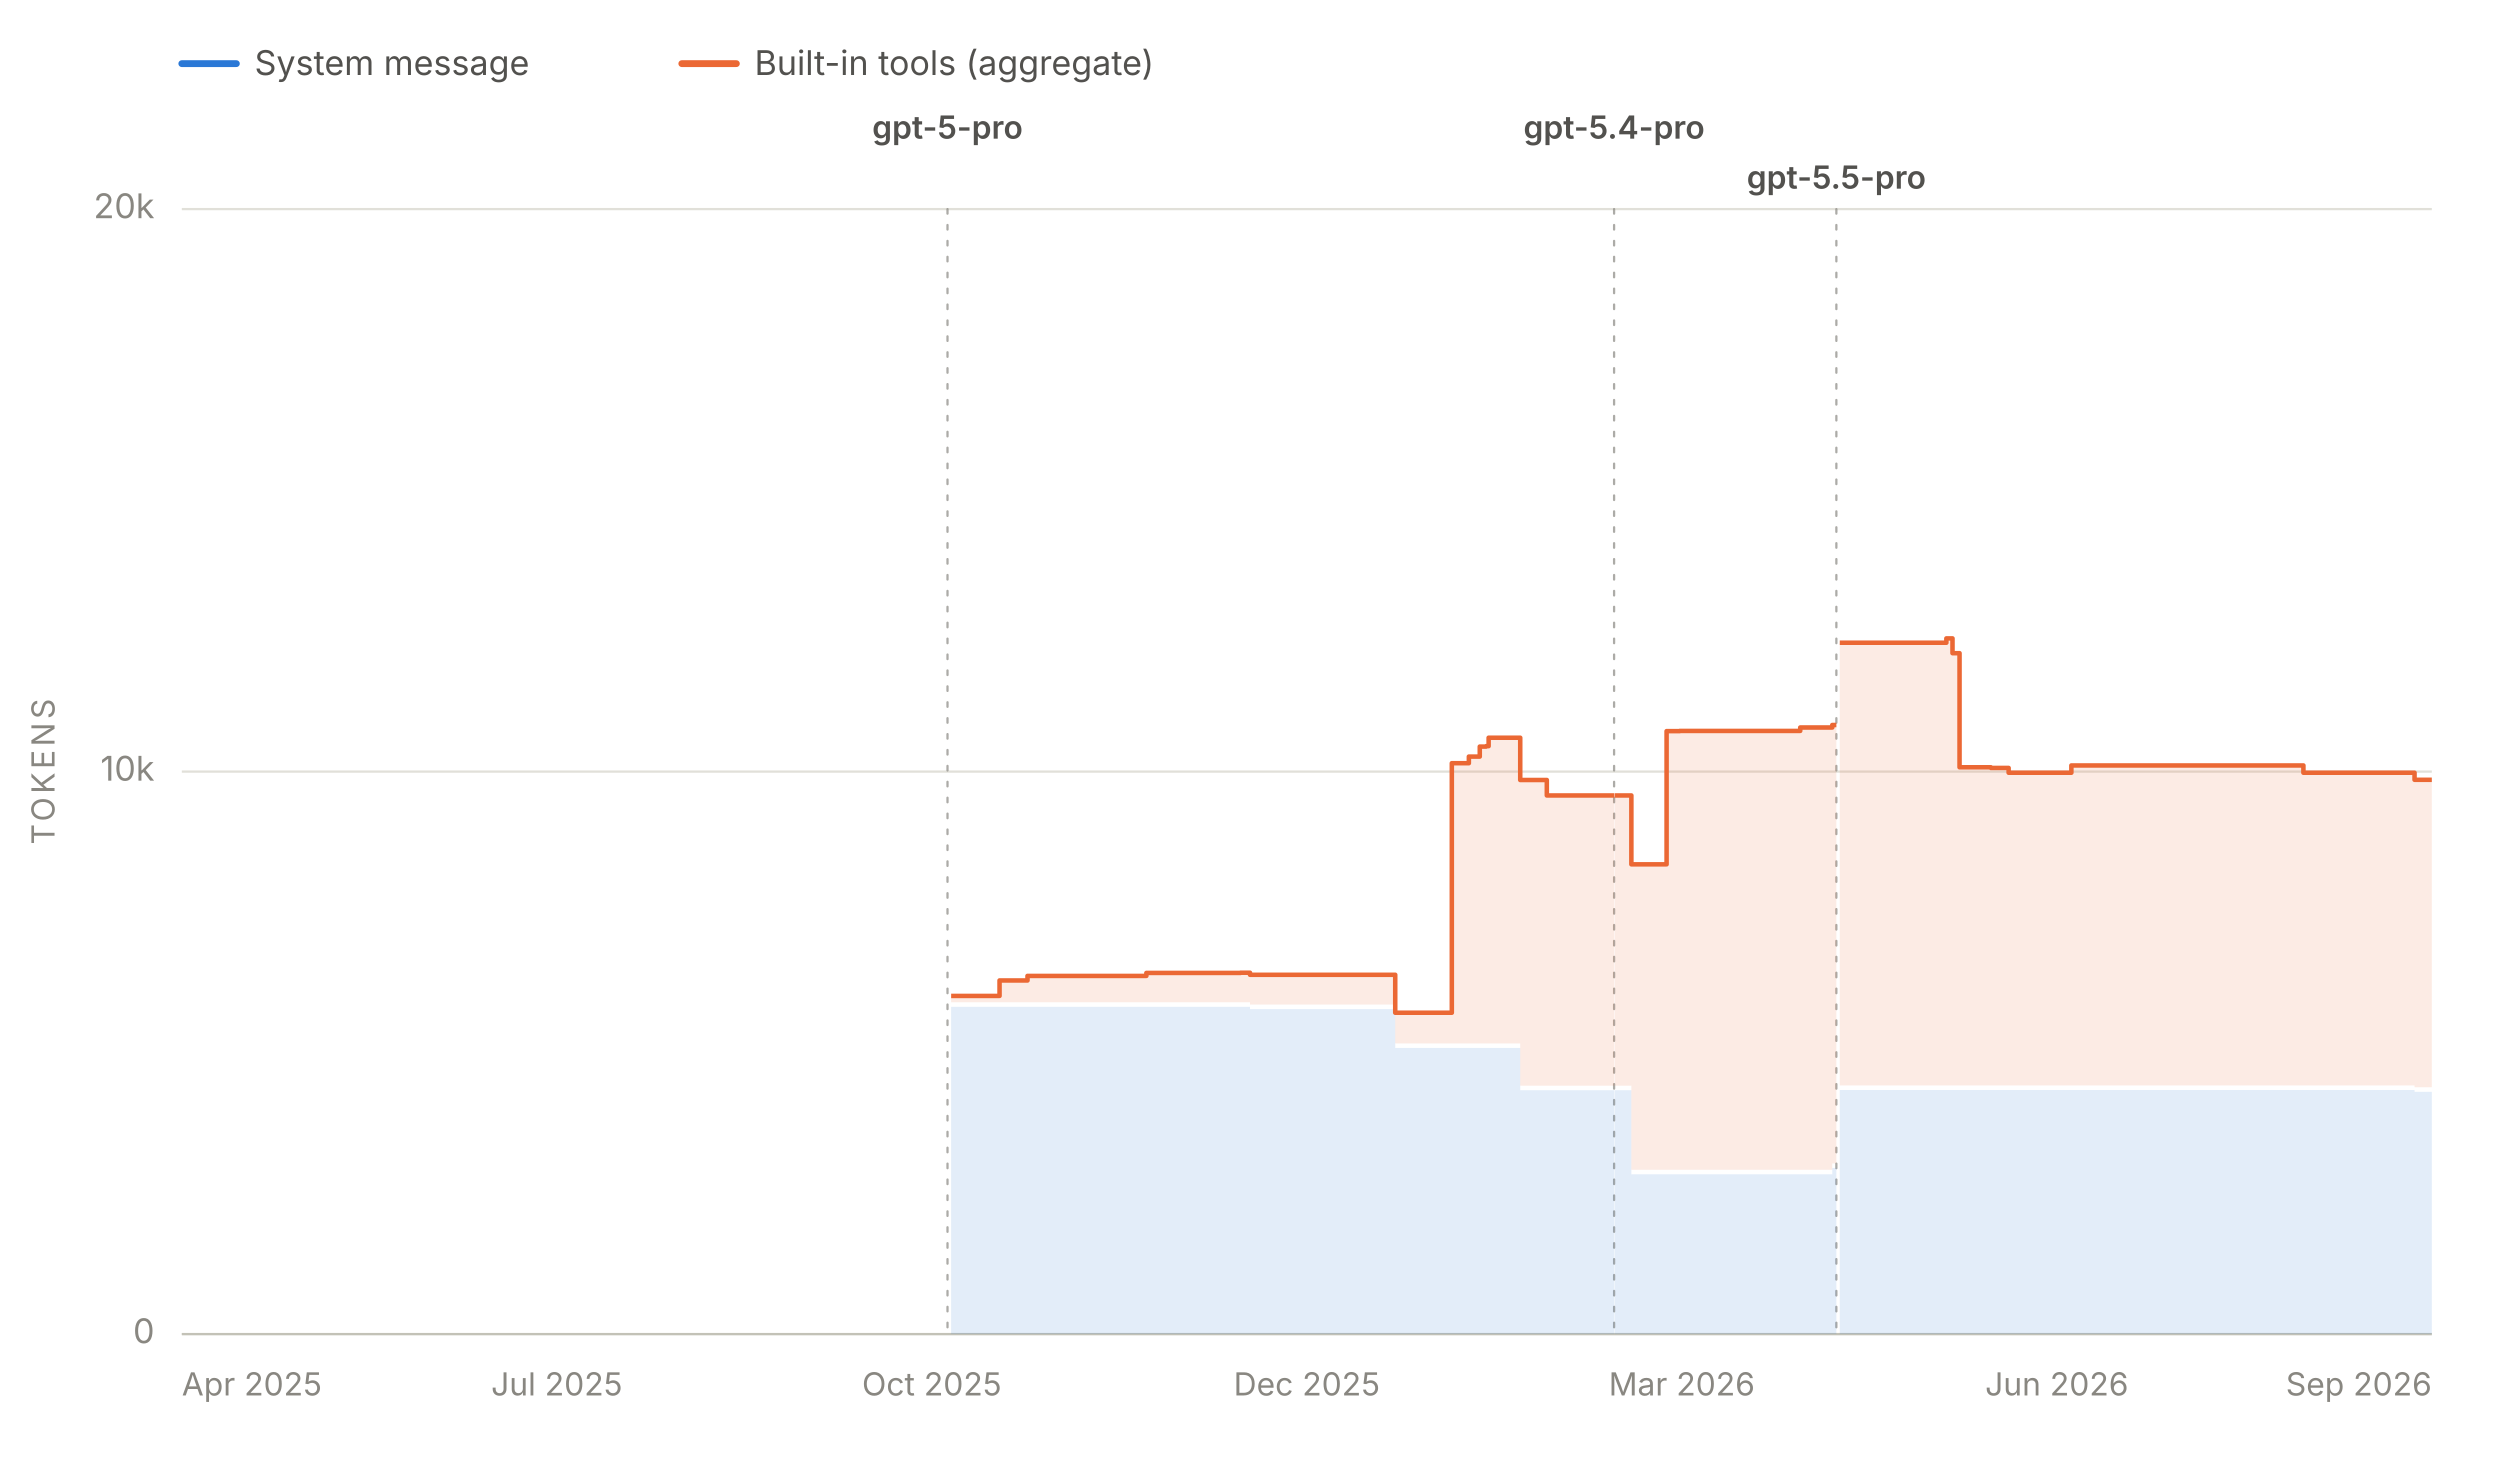
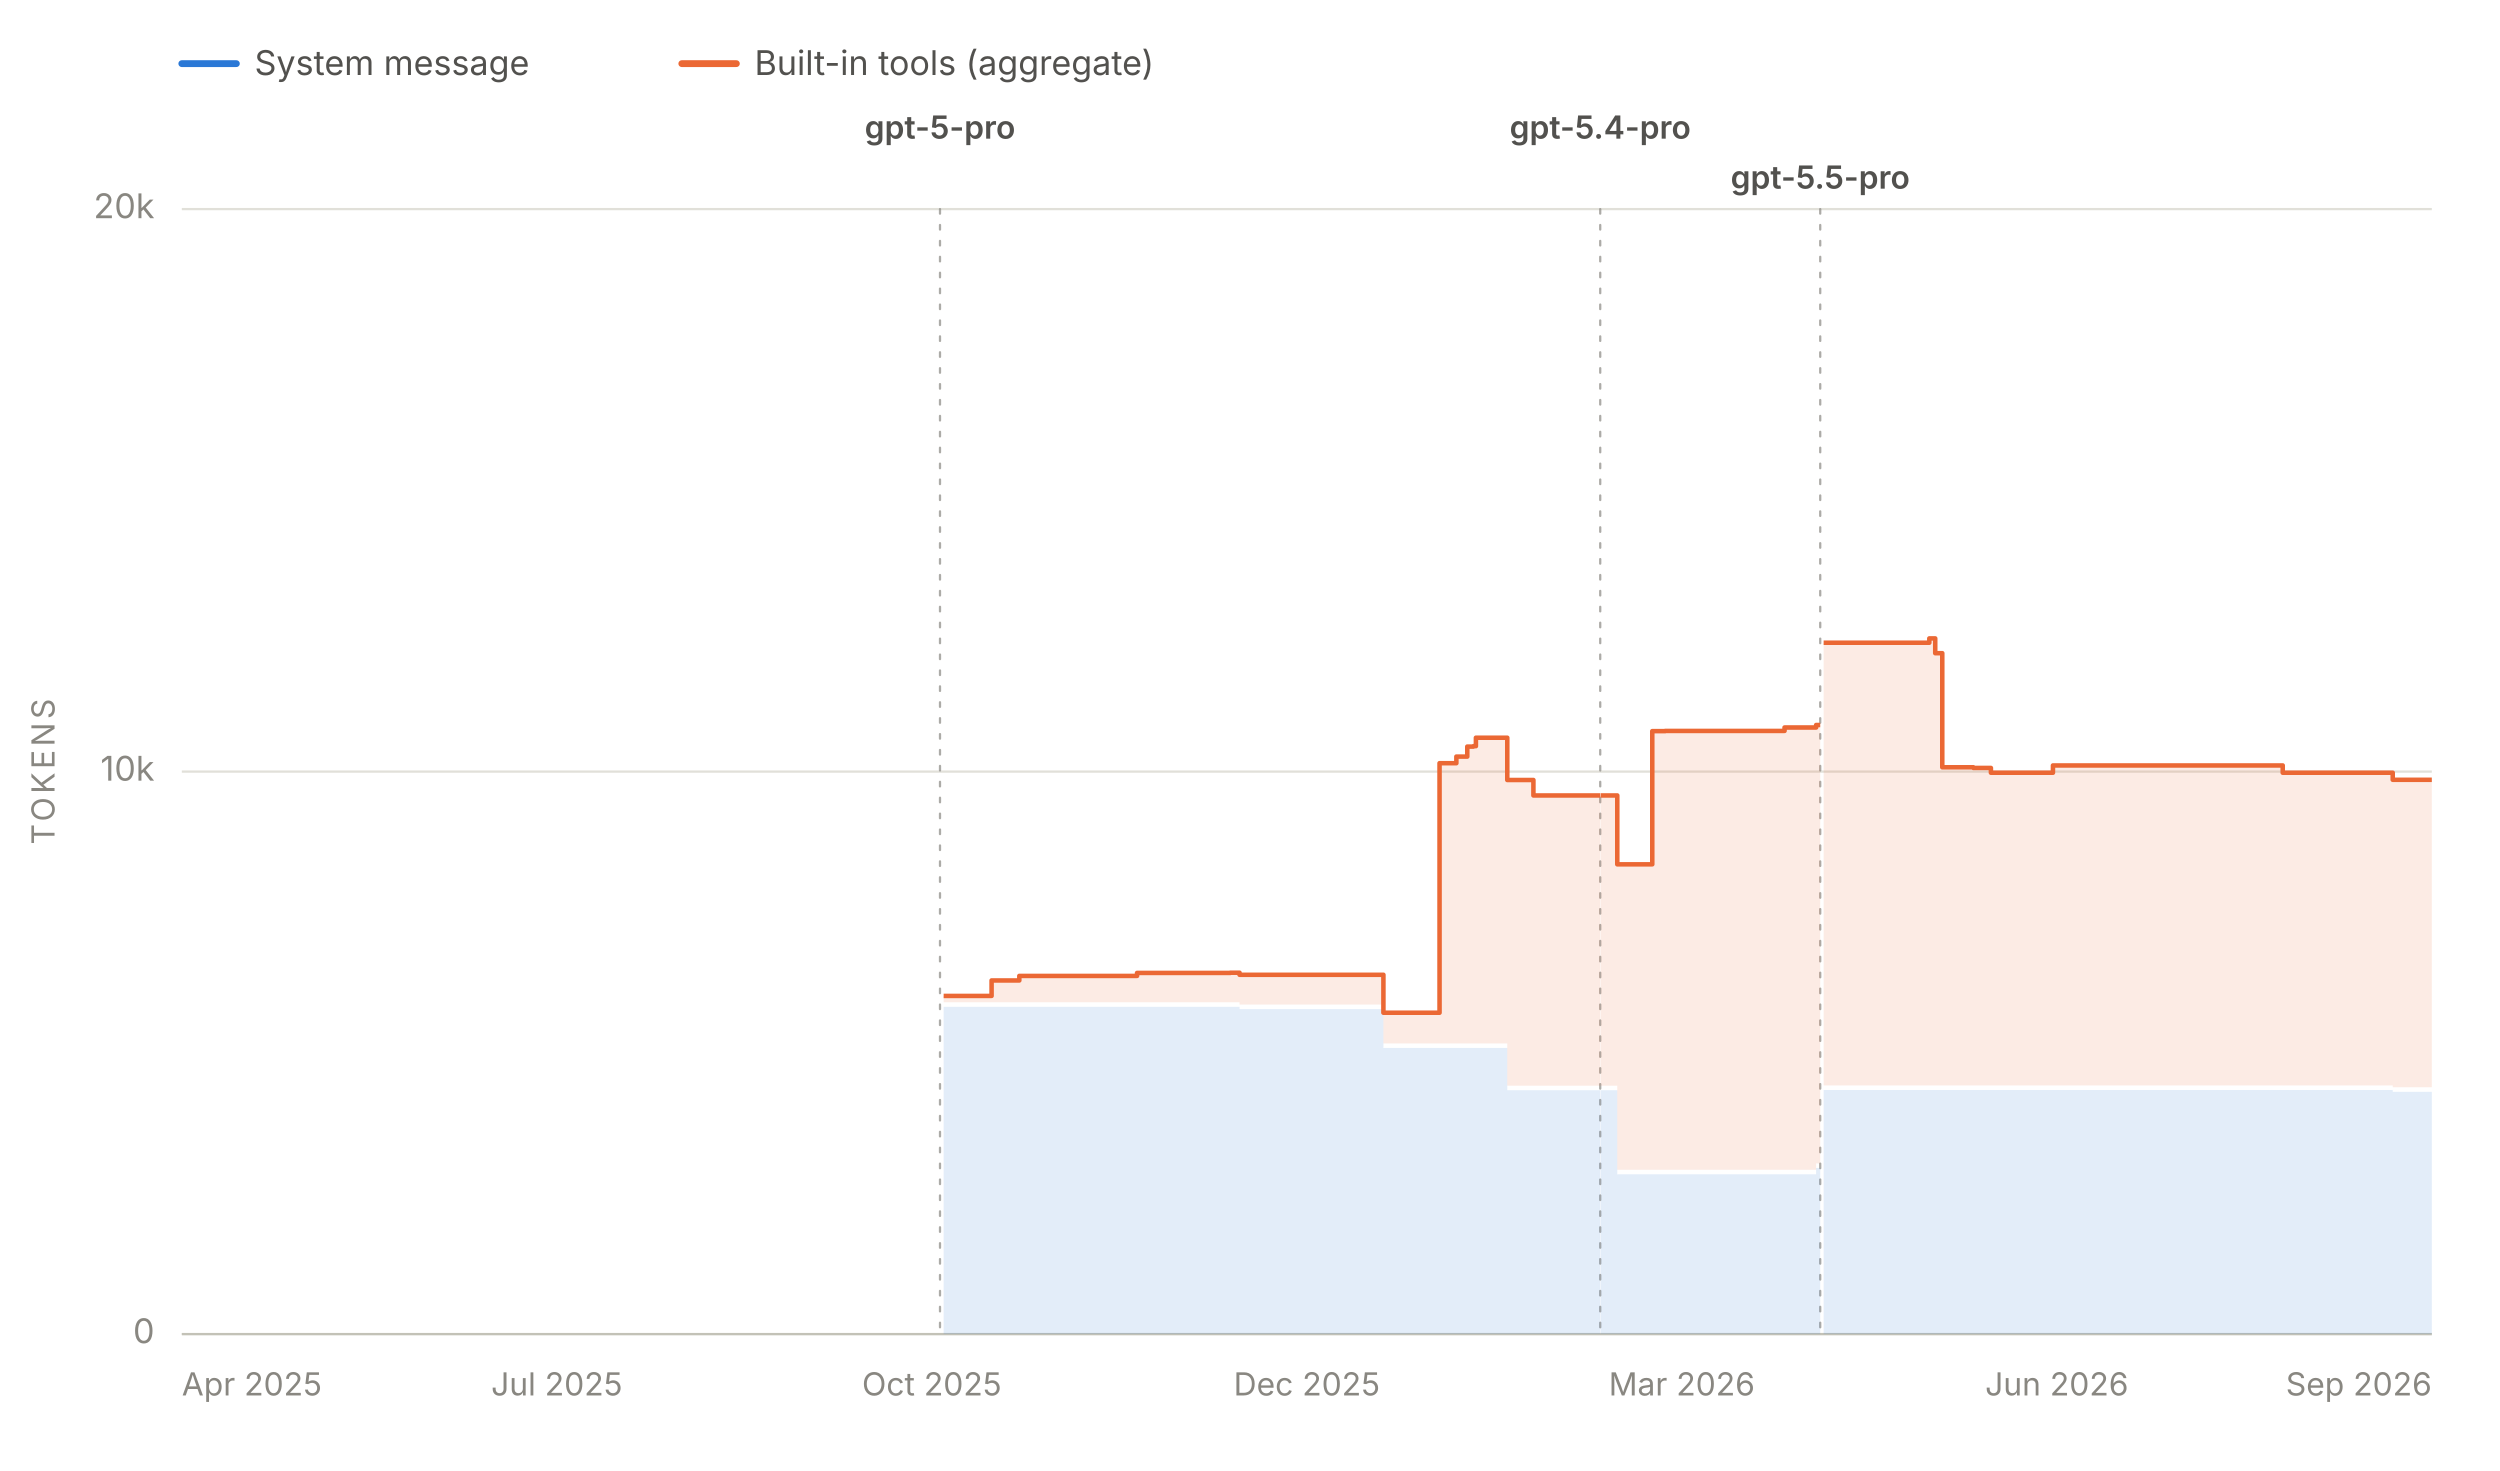
<svg xmlns="http://www.w3.org/2000/svg" viewBox="0 0 1100 647" width="1100" height="647" role="img" aria-labelledby="chartTitle chartDesc" font-family="system-ui, -apple-system, 'Segoe UI', sans-serif">
  <line x1="80" y1="28" x2="104" y2="28" stroke="#2a78d6" stroke-width="3" stroke-linecap="round" />
  <text x="112" y="33" font-size="15" fill="#52514e">System message</text>
  <line x1="300" y1="28" x2="324" y2="28" stroke="#eb6834" stroke-width="3" stroke-linecap="round" />
  <text x="332" y="33" font-size="15" fill="#52514e">Built-in tools (aggregate)</text>
  <line x1="80" y1="587.0" x2="1070" y2="587.0" stroke="#e1e0d9" stroke-width="1" />
  <text x="68" y="591.0" font-size="15" fill="#898781" text-anchor="end">0</text>
  <line x1="80" y1="339.5" x2="1070" y2="339.5" stroke="#e1e0d9" stroke-width="1" />
  <text x="68" y="343.5" font-size="15" fill="#898781" text-anchor="end">10k</text>
  <line x1="80" y1="92.0" x2="1070" y2="92.0" stroke="#e1e0d9" stroke-width="1" />
  <text x="68" y="96.0" font-size="15" fill="#898781" text-anchor="end">20k</text>
  <text x="24" y="339.5" font-size="14" fill="#898781" text-anchor="middle" letter-spacing="1.5" transform="rotate(-90 24 339.5)">TOKENS</text>
  <line x1="80" y1="587" x2="1070" y2="587" stroke="#c3c2b7" stroke-width="1" />
  <text x="80.0" y="614" font-size="14" fill="#898781" text-anchor="start">Apr 2025</text>
  <text x="245.0" y="614" font-size="14" fill="#898781" text-anchor="middle">Jul 2025</text>
  <text x="410.0" y="614" font-size="14" fill="#898781" text-anchor="middle">Oct 2025</text>
  <text x="575.0" y="614" font-size="14" fill="#898781" text-anchor="middle">Dec 2025</text>
  <text x="740.0" y="614" font-size="14" fill="#898781" text-anchor="middle">Mar 2026</text>
  <text x="905.0" y="614" font-size="14" fill="#898781" text-anchor="middle">Jun 2026</text>
  <text x="1070.0" y="614" font-size="14" fill="#898781" text-anchor="end">Sep 2026</text>
  <g data-release-date="2025-10-06">
-     <line x1="416.9" y1="92" x2="416.9" y2="587" stroke="#898781" stroke-width="1" stroke-dasharray="2,5" stroke-linecap="round" opacity="0.7" />
-     <text x="416.9" y="61.0" font-size="14" font-weight="600" fill="#52514e" text-anchor="middle">gpt-5-pro</text>
+     <line x1="413.6" y1="92" x2="413.6" y2="587" stroke="#898781" stroke-width="1" stroke-dasharray="2,5" stroke-linecap="round" opacity="0.7" />
+     <text x="413.6" y="61.0" font-size="14" font-weight="600" fill="#52514e" text-anchor="middle">gpt-5-pro</text>
  </g>
  <g data-release-date="2026-03-05">
-     <line x1="710.2" y1="92" x2="710.2" y2="587" stroke="#898781" stroke-width="1" stroke-dasharray="2,5" stroke-linecap="round" opacity="0.7" />
-     <text x="710.2" y="61.0" font-size="14" font-weight="600" fill="#52514e" text-anchor="middle">gpt-5.4-pro</text>
+     <line x1="704.1" y1="92" x2="704.1" y2="587" stroke="#898781" stroke-width="1" stroke-dasharray="2,5" stroke-linecap="round" opacity="0.7" />
+     <text x="704.1" y="61.0" font-size="14" font-weight="600" fill="#52514e" text-anchor="middle">gpt-5.4-pro</text>
  </g>
  <g data-release-date="2026-04-24">
-     <line x1="808.0" y1="92" x2="808.0" y2="587" stroke="#898781" stroke-width="1" stroke-dasharray="2,5" stroke-linecap="round" opacity="0.7" />
-     <text x="808.0" y="83.0" font-size="14" font-weight="600" fill="#52514e" text-anchor="middle">gpt-5.5-pro</text>
+     <line x1="800.9" y1="92" x2="800.9" y2="587" stroke="#898781" stroke-width="1" stroke-dasharray="2,5" stroke-linecap="round" opacity="0.7" />
+     <text x="800.9" y="83.0" font-size="14" font-weight="600" fill="#52514e" text-anchor="middle">gpt-5.5-pro</text>
  </g>
  <g data-selected-models="gpt-5-pro-2025-10-06">
-     <path d="M 418.5 587.0 L 418.5 443.0 L 422.9 443.0 L 422.9 443.0 L 439.8 443.0 L 439.8 443.0 L 452.1 443.0 L 452.1 443.0 L 453.6 443.0 L 453.6 443.0 L 455.8 443.0 L 455.8 443.0 L 465.3 443.0 L 465.3 443.0 L 465.9 443.0 L 465.9 443.0 L 475.2 443.0 L 475.2 443.0 L 475.3 443.0 L 475.3 443.0 L 481.0 443.0 L 481.0 443.0 L 485.2 443.0 L 485.2 443.0 L 492.7 443.0 L 492.7 443.0 L 504.4 443.0 L 504.4 443.0 L 504.6 443.0 L 504.6 443.0 L 506.2 443.0 L 506.2 443.0 L 508.4 443.0 L 508.4 443.0 L 530.2 443.0 L 530.2 443.0 L 533.8 443.0 L 533.8 443.0 L 542.4 443.0 L 542.4 443.0 L 545.8 443.0 L 545.8 443.0 L 547.5 443.0 L 547.5 443.0 L 550.0 443.0 L 550.0 444.0 L 555.6 444.0 L 555.6 444.0 L 561.1 444.0 L 561.1 444.0 L 561.2 444.0 L 561.2 444.0 L 563.2 444.0 L 563.2 444.0 L 566.0 444.0 L 566.0 444.0 L 598.3 444.0 L 598.3 444.0 L 598.8 444.0 L 598.8 444.0 L 604.3 444.0 L 604.3 444.0 L 613.9 444.0 L 613.9 461.1 L 614.5 461.1 L 614.5 461.1 L 615.9 461.1 L 615.9 461.1 L 616.5 461.1 L 616.5 461.1 L 617.6 461.1 L 617.6 461.1 L 627.7 461.1 L 627.7 461.1 L 629.9 461.1 L 629.9 461.1 L 635.3 461.1 L 635.3 461.1 L 635.4 461.1 L 635.4 461.1 L 638.8 461.1 L 638.8 461.1 L 646.3 461.1 L 646.3 461.1 L 651.1 461.1 L 651.1 461.1 L 653.9 461.1 L 653.9 461.1 L 655.0 461.1 L 655.0 461.1 L 655.9 461.1 L 655.9 461.1 L 656.9 461.1 L 656.9 461.1 L 668.9 461.1 L 668.9 479.7 L 670.7 479.7 L 670.7 479.7 L 670.8 479.7 L 670.8 479.7 L 680.6 479.7 L 680.6 479.7 L 680.8 479.7 L 680.8 479.7 L 681.5 479.7 L 681.5 479.7 L 696.0 479.7 L 696.0 479.7 L 698.4 479.7 L 698.4 479.7 L 705.8 479.7 L 705.8 479.7 L 710.2 479.7 L 710.2 479.7 L 710.2 587.0 Z" fill="#2a78d6" fill-opacity="0.13" stroke="none" />
+     <path d="M 415.2 587.0 L 415.2 443.0 L 419.6 443.0 L 419.6 443.0 L 436.3 443.0 L 436.3 443.0 L 448.5 443.0 L 448.5 443.0 L 450.0 443.0 L 450.0 443.0 L 452.2 443.0 L 452.2 443.0 L 461.6 443.0 L 461.6 443.0 L 462.2 443.0 L 462.2 443.0 L 471.3 443.0 L 471.3 443.0 L 471.4 443.0 L 471.4 443.0 L 477.1 443.0 L 477.1 443.0 L 481.3 443.0 L 481.3 443.0 L 488.7 443.0 L 488.7 443.0 L 500.3 443.0 L 500.3 443.0 L 500.4 443.0 L 500.4 443.0 L 502.1 443.0 L 502.1 443.0 L 504.2 443.0 L 504.2 443.0 L 525.8 443.0 L 525.8 443.0 L 529.4 443.0 L 529.4 443.0 L 537.9 443.0 L 537.9 443.0 L 541.3 443.0 L 541.3 443.0 L 542.9 443.0 L 542.9 443.0 L 545.4 443.0 L 545.4 444.0 L 551.0 444.0 L 551.0 444.0 L 556.5 444.0 L 556.5 444.0 L 556.6 444.0 L 556.6 444.0 L 558.5 444.0 L 558.5 444.0 L 561.3 444.0 L 561.3 444.0 L 593.3 444.0 L 593.3 444.0 L 593.8 444.0 L 593.8 444.0 L 599.2 444.0 L 599.2 444.0 L 608.7 444.0 L 608.7 461.1 L 609.3 461.1 L 609.3 461.1 L 610.7 461.1 L 610.7 461.1 L 611.3 461.1 L 611.3 461.1 L 612.4 461.1 L 612.4 461.1 L 622.4 461.1 L 622.4 461.1 L 624.5 461.1 L 624.5 461.1 L 629.9 461.1 L 629.9 461.1 L 630.0 461.1 L 630.0 461.1 L 633.4 461.1 L 633.4 461.1 L 640.8 461.1 L 640.8 461.1 L 645.6 461.1 L 645.6 461.1 L 648.3 461.1 L 648.3 461.1 L 649.4 461.1 L 649.4 461.1 L 650.3 461.1 L 650.3 461.1 L 651.3 461.1 L 651.3 461.1 L 663.2 461.1 L 663.2 479.7 L 664.9 479.7 L 664.9 479.7 L 665.1 479.7 L 665.1 479.7 L 674.7 479.7 L 674.7 479.7 L 675.0 479.7 L 675.0 479.7 L 675.6 479.7 L 675.6 479.7 L 690.0 479.7 L 690.0 479.7 L 692.4 479.7 L 692.4 479.7 L 699.7 479.7 L 699.7 479.7 L 704.1 479.7 L 704.1 479.7 L 704.1 587.0 Z" fill="#2a78d6" fill-opacity="0.13" stroke="none" />
  </g>
  <g data-selected-models="gpt-5.4-pro">
-     <path d="M 710.4 587.0 L 710.4 479.7 L 711.8 479.7 L 711.8 479.7 L 717.8 479.7 L 717.8 516.7 L 720.4 516.7 L 720.4 516.7 L 722.0 516.7 L 722.0 516.7 L 733.3 516.7 L 733.3 516.7 L 739.1 516.7 L 739.1 516.7 L 753.1 516.7 L 753.1 516.7 L 762.5 516.7 L 762.5 516.7 L 782.5 516.7 L 782.5 516.7 L 782.8 516.7 L 782.8 516.7 L 792.1 516.7 L 792.1 516.7 L 801.7 516.7 L 801.7 516.7 L 806.2 516.7 L 806.2 513.9 L 807.5 513.9 L 807.5 513.9 L 808.0 513.9 L 808.0 513.9 L 808.0 587.0 Z" fill="#2a78d6" fill-opacity="0.13" stroke="none" />
+     <path d="M 704.3 587.0 L 704.3 479.7 L 705.7 479.7 L 705.7 479.7 L 711.6 479.7 L 711.6 516.7 L 714.2 516.7 L 714.2 516.7 L 715.8 516.7 L 715.8 516.7 L 727.0 516.7 L 727.0 516.7 L 732.7 516.7 L 732.7 516.7 L 746.6 516.7 L 746.6 516.7 L 755.8 516.7 L 755.8 516.7 L 775.7 516.7 L 775.7 516.7 L 776.0 516.7 L 776.0 516.7 L 785.2 516.7 L 785.2 516.7 L 794.7 516.7 L 794.7 516.7 L 799.1 516.7 L 799.1 513.9 L 800.5 513.9 L 800.5 513.9 L 800.9 513.9 L 800.9 513.9 L 800.9 587.0 Z" fill="#2a78d6" fill-opacity="0.13" stroke="none" />
  </g>
  <g data-selected-models="gpt-5.5-pro">
-     <path d="M 809.5 587.0 L 809.5 479.6 L 821.1 479.6 L 821.1 479.6 L 834.8 479.6 L 834.8 479.6 L 837.3 479.6 L 837.3 479.6 L 856.4 479.6 L 856.4 479.6 L 859.1 479.6 L 859.1 479.6 L 862.2 479.6 L 862.2 479.6 L 872.2 479.6 L 872.2 479.6 L 876.0 479.6 L 876.0 479.6 L 883.8 479.6 L 883.8 479.6 L 888.3 479.6 L 888.3 479.6 L 897.9 479.6 L 897.9 479.6 L 899.6 479.6 L 899.6 479.6 L 911.4 479.6 L 911.4 479.6 L 915.9 479.6 L 915.9 479.6 L 925.2 479.6 L 925.2 479.6 L 929.3 479.6 L 929.3 479.6 L 929.9 479.6 L 929.9 479.6 L 932.9 479.6 L 932.9 479.6 L 937.5 479.6 L 937.5 479.6 L 941.1 479.6 L 941.1 479.6 L 954.8 479.6 L 954.8 479.6 L 958.0 479.6 L 958.0 479.6 L 958.5 479.6 L 958.5 479.6 L 964.8 479.6 L 964.8 479.6 L 964.9 479.6 L 964.9 479.6 L 966.8 479.6 L 966.8 479.6 L 970.5 479.6 L 970.5 479.6 L 975.3 479.6 L 975.3 479.6 L 981.6 479.6 L 981.6 479.6 L 995.9 479.6 L 995.9 479.6 L 1010.7 479.6 L 1010.7 479.6 L 1013.5 479.6 L 1013.5 479.6 L 1039.2 479.6 L 1039.2 479.6 L 1040.6 479.6 L 1040.6 479.6 L 1046.7 479.6 L 1046.7 479.6 L 1052.2 479.6 L 1052.2 479.6 L 1052.8 479.6 L 1052.8 479.6 L 1057.2 479.6 L 1057.2 479.6 L 1062.4 479.6 L 1062.4 480.4 L 1064.1 480.4 L 1064.1 480.4 L 1066.3 480.4 L 1066.3 480.4 L 1067.9 480.4 L 1067.9 480.4 L 1068.2 480.4 L 1068.2 480.4 L 1069.7 480.4 L 1069.7 480.4 L 1070.0 480.4 L 1070.0 480.4 L 1070.0 587.0 Z" fill="#2a78d6" fill-opacity="0.13" stroke="none" />
+     <path d="M 802.4 587.0 L 802.4 479.6 L 813.9 479.6 L 813.9 479.6 L 827.5 479.6 L 827.5 479.6 L 829.9 479.6 L 829.9 479.6 L 848.9 479.6 L 848.9 479.6 L 851.5 479.6 L 851.5 479.6 L 854.6 479.6 L 854.6 479.6 L 864.5 479.6 L 864.5 479.6 L 868.3 479.6 L 868.3 479.6 L 876.0 479.6 L 876.0 479.6 L 880.5 479.6 L 880.5 479.6 L 889.9 479.6 L 889.9 479.6 L 891.6 479.6 L 891.6 479.6 L 903.3 479.6 L 903.3 479.6 L 907.8 479.6 L 907.8 479.6 L 917.0 479.6 L 917.0 479.6 L 921.0 479.6 L 921.0 479.6 L 921.6 479.6 L 921.6 479.6 L 924.7 479.6 L 924.7 479.6 L 929.1 479.6 L 929.1 479.6 L 932.7 479.6 L 932.7 479.6 L 946.3 479.6 L 946.3 479.6 L 949.5 479.6 L 949.5 479.6 L 950.0 479.6 L 950.0 479.6 L 956.2 479.6 L 956.2 479.6 L 956.3 479.6 L 956.3 479.6 L 958.2 479.6 L 958.2 479.6 L 961.9 479.6 L 961.9 479.6 L 966.6 479.6 L 966.6 479.6 L 972.8 479.6 L 972.8 479.6 L 987.0 479.6 L 987.0 479.6 L 1001.7 479.6 L 1001.7 479.6 L 1004.4 479.6 L 1004.4 479.6 L 1029.9 479.6 L 1029.9 479.6 L 1031.2 479.6 L 1031.2 479.6 L 1037.3 479.6 L 1037.3 479.6 L 1042.7 479.6 L 1042.7 479.6 L 1043.3 479.6 L 1043.3 479.6 L 1047.8 479.6 L 1047.8 479.6 L 1052.8 479.6 L 1052.8 480.4 L 1054.5 480.4 L 1054.5 480.4 L 1056.7 480.4 L 1056.7 480.4 L 1058.3 480.4 L 1058.3 480.4 L 1058.6 480.4 L 1058.6 480.4 L 1060.1 480.4 L 1060.1 480.4 L 1060.4 480.4 L 1060.4 480.4 L 1070.0 480.4 L 1070.0 480.4 L 1070.0 587.0 Z" fill="#2a78d6" fill-opacity="0.13" stroke="none" />
  </g>
  <g data-selected-models="gpt-5-pro-2025-10-06">
-     <path d="M 418.5 441.0 L 418.5 438.2 L 422.9 438.2 L 422.9 438.2 L 439.8 438.2 L 439.8 431.4 L 452.1 431.4 L 452.1 429.4 L 453.6 429.4 L 453.6 429.4 L 455.8 429.4 L 455.8 429.4 L 465.3 429.4 L 465.3 429.4 L 465.9 429.4 L 465.9 429.4 L 475.2 429.4 L 475.2 429.4 L 475.3 429.4 L 475.3 429.4 L 481.0 429.4 L 481.0 429.4 L 485.2 429.4 L 485.2 429.4 L 492.7 429.4 L 492.7 429.4 L 504.4 429.4 L 504.4 428.1 L 504.6 428.1 L 504.6 428.1 L 506.2 428.1 L 506.2 428.1 L 508.4 428.1 L 508.4 428.1 L 530.2 428.1 L 530.2 428.1 L 533.8 428.1 L 533.8 428.1 L 542.4 428.1 L 542.4 428.1 L 545.8 428.1 L 545.8 428.0 L 547.5 428.0 L 547.5 428.0 L 550.0 428.0 L 550.0 428.9 L 555.6 428.9 L 555.6 428.9 L 561.1 428.9 L 561.1 428.9 L 561.2 428.9 L 561.2 428.9 L 563.2 428.9 L 563.2 428.9 L 566.0 428.9 L 566.0 428.9 L 598.3 428.9 L 598.3 428.9 L 598.8 428.9 L 598.8 428.9 L 604.3 428.9 L 604.3 428.9 L 613.9 428.9 L 613.9 445.6 L 614.5 445.6 L 614.5 445.6 L 615.9 445.6 L 615.9 445.6 L 616.5 445.6 L 616.5 445.6 L 617.6 445.6 L 617.6 445.6 L 627.7 445.6 L 627.7 445.6 L 629.9 445.6 L 629.9 445.6 L 635.3 445.6 L 635.3 445.6 L 635.4 445.6 L 635.4 445.6 L 638.8 445.6 L 638.8 335.8 L 646.3 335.8 L 646.3 332.9 L 651.1 332.9 L 651.1 328.5 L 653.9 328.5 L 653.9 328.3 L 655.0 328.3 L 655.0 324.6 L 655.9 324.6 L 655.9 324.6 L 656.9 324.6 L 656.9 324.6 L 668.9 324.6 L 668.9 343.2 L 670.7 343.2 L 670.7 343.2 L 670.8 343.2 L 670.8 343.2 L 680.6 343.2 L 680.6 350.0 L 680.8 350.0 L 680.8 350.0 L 681.5 350.0 L 681.5 350.0 L 696.0 350.0 L 696.0 350.0 L 698.4 350.0 L 698.4 350.0 L 705.8 350.0 L 705.8 350.0 L 710.2 350.0 L 710.2 350.0 L 710.2 477.7 L 710.2 477.7 L 705.8 477.7 L 705.8 477.7 L 698.4 477.7 L 698.4 477.7 L 696.0 477.7 L 696.0 477.7 L 681.5 477.7 L 681.5 477.7 L 680.8 477.7 L 680.8 477.7 L 680.6 477.7 L 680.6 477.7 L 670.8 477.7 L 670.8 477.7 L 670.7 477.7 L 670.7 477.7 L 668.9 477.7 L 668.9 459.1 L 656.9 459.1 L 656.9 459.1 L 655.9 459.1 L 655.9 459.1 L 655.0 459.1 L 655.0 459.1 L 653.9 459.1 L 653.9 459.1 L 651.1 459.1 L 651.1 459.1 L 646.3 459.1 L 646.3 459.1 L 638.8 459.1 L 638.8 459.1 L 635.4 459.1 L 635.4 459.1 L 635.3 459.1 L 635.3 459.1 L 629.9 459.1 L 629.9 459.1 L 627.7 459.1 L 627.7 459.1 L 617.6 459.1 L 617.6 459.1 L 616.5 459.1 L 616.5 459.1 L 615.9 459.1 L 615.9 459.1 L 614.5 459.1 L 614.5 459.1 L 613.9 459.1 L 613.9 442.0 L 604.3 442.0 L 604.3 442.0 L 598.8 442.0 L 598.8 442.0 L 598.3 442.0 L 598.3 442.0 L 566.0 442.0 L 566.0 442.0 L 563.2 442.0 L 563.2 442.0 L 561.2 442.0 L 561.2 442.0 L 561.1 442.0 L 561.1 442.0 L 555.6 442.0 L 555.6 442.0 L 550.0 442.0 L 550.0 441.0 L 547.5 441.0 L 547.5 441.0 L 545.8 441.0 L 545.8 441.0 L 542.4 441.0 L 542.4 441.0 L 533.8 441.0 L 533.8 441.0 L 530.2 441.0 L 530.2 441.0 L 508.4 441.0 L 508.4 441.0 L 506.2 441.0 L 506.2 441.0 L 504.6 441.0 L 504.6 441.0 L 504.4 441.0 L 504.4 441.0 L 492.7 441.0 L 492.7 441.0 L 485.2 441.0 L 485.2 441.0 L 481.0 441.0 L 481.0 441.0 L 475.3 441.0 L 475.3 441.0 L 475.2 441.0 L 475.2 441.0 L 465.9 441.0 L 465.9 441.0 L 465.3 441.0 L 465.3 441.0 L 455.8 441.0 L 455.8 441.0 L 453.6 441.0 L 453.6 441.0 L 452.1 441.0 L 452.1 441.0 L 439.8 441.0 L 439.8 441.0 L 422.9 441.0 L 422.9 441.0 L 418.5 441.0 Z" fill="#eb6834" fill-opacity="0.13" stroke="none" />
-     <path d="M 418.5 438.2 L 422.9 438.2 L 422.9 438.2 L 439.8 438.2 L 439.8 431.4 L 452.1 431.4 L 452.1 429.4 L 453.6 429.4 L 453.6 429.4 L 455.8 429.4 L 455.8 429.4 L 465.3 429.4 L 465.3 429.4 L 465.9 429.4 L 465.9 429.4 L 475.2 429.4 L 475.2 429.4 L 475.3 429.4 L 475.3 429.4 L 481.0 429.4 L 481.0 429.4 L 485.2 429.4 L 485.2 429.4 L 492.7 429.4 L 492.7 429.4 L 504.4 429.4 L 504.4 428.1 L 504.6 428.1 L 504.6 428.1 L 506.2 428.1 L 506.2 428.1 L 508.4 428.1 L 508.4 428.1 L 530.2 428.1 L 530.2 428.1 L 533.8 428.1 L 533.8 428.1 L 542.4 428.1 L 542.4 428.1 L 545.8 428.1 L 545.8 428.0 L 547.5 428.0 L 547.5 428.0 L 550.0 428.0 L 550.0 428.9 L 555.6 428.9 L 555.6 428.9 L 561.1 428.9 L 561.1 428.9 L 561.2 428.9 L 561.2 428.9 L 563.2 428.9 L 563.2 428.9 L 566.0 428.9 L 566.0 428.9 L 598.3 428.9 L 598.3 428.9 L 598.8 428.9 L 598.8 428.9 L 604.3 428.9 L 604.3 428.9 L 613.9 428.9 L 613.9 445.6 L 614.5 445.6 L 614.5 445.6 L 615.9 445.6 L 615.9 445.6 L 616.5 445.6 L 616.5 445.6 L 617.6 445.6 L 617.6 445.6 L 627.7 445.6 L 627.7 445.6 L 629.9 445.6 L 629.9 445.6 L 635.3 445.6 L 635.3 445.6 L 635.4 445.6 L 635.4 445.6 L 638.8 445.6 L 638.8 335.8 L 646.3 335.8 L 646.3 332.9 L 651.1 332.9 L 651.1 328.5 L 653.9 328.5 L 653.9 328.3 L 655.0 328.3 L 655.0 324.6 L 655.9 324.6 L 655.9 324.6 L 656.9 324.6 L 656.9 324.6 L 668.9 324.6 L 668.9 343.2 L 670.7 343.2 L 670.7 343.2 L 670.8 343.2 L 670.8 343.2 L 680.6 343.2 L 680.6 350.0 L 680.8 350.0 L 680.8 350.0 L 681.5 350.0 L 681.5 350.0 L 696.0 350.0 L 696.0 350.0 L 698.4 350.0 L 698.4 350.0 L 705.8 350.0 L 705.8 350.0 L 710.2 350.0 L 710.2 350.0" fill="none" stroke="#eb6834" stroke-width="2" stroke-linejoin="round" />
+     <path d="M 415.2 441.0 L 415.2 438.2 L 419.6 438.2 L 419.6 438.2 L 436.3 438.2 L 436.3 431.4 L 448.5 431.4 L 448.5 429.4 L 450.0 429.4 L 450.0 429.4 L 452.2 429.4 L 452.2 429.4 L 461.6 429.4 L 461.6 429.4 L 462.2 429.4 L 462.2 429.4 L 471.3 429.4 L 471.3 429.4 L 471.4 429.4 L 471.4 429.4 L 477.1 429.4 L 477.1 429.4 L 481.3 429.4 L 481.3 429.4 L 488.7 429.4 L 488.7 429.4 L 500.3 429.4 L 500.3 428.1 L 500.4 428.1 L 500.4 428.1 L 502.1 428.1 L 502.1 428.1 L 504.2 428.1 L 504.2 428.1 L 525.8 428.1 L 525.8 428.1 L 529.4 428.1 L 529.4 428.1 L 537.9 428.1 L 537.9 428.1 L 541.3 428.1 L 541.3 428.0 L 542.9 428.0 L 542.9 428.0 L 545.4 428.0 L 545.4 428.9 L 551.0 428.9 L 551.0 428.9 L 556.5 428.9 L 556.5 428.9 L 556.6 428.9 L 556.6 428.9 L 558.5 428.9 L 558.5 428.9 L 561.3 428.9 L 561.3 428.9 L 593.3 428.9 L 593.3 428.9 L 593.8 428.9 L 593.8 428.9 L 599.2 428.9 L 599.2 428.9 L 608.7 428.9 L 608.7 445.6 L 609.3 445.6 L 609.3 445.6 L 610.7 445.6 L 610.7 445.6 L 611.3 445.6 L 611.3 445.6 L 612.4 445.6 L 612.4 445.6 L 622.4 445.6 L 622.4 445.6 L 624.5 445.6 L 624.5 445.6 L 629.9 445.6 L 629.9 445.6 L 630.0 445.6 L 630.0 445.6 L 633.4 445.6 L 633.4 335.8 L 640.8 335.8 L 640.8 332.9 L 645.6 332.9 L 645.6 328.5 L 648.3 328.5 L 648.3 328.3 L 649.4 328.3 L 649.4 324.6 L 650.3 324.6 L 650.3 324.6 L 651.3 324.6 L 651.3 324.6 L 663.2 324.6 L 663.2 343.2 L 664.9 343.2 L 664.9 343.2 L 665.1 343.2 L 665.1 343.2 L 674.7 343.2 L 674.7 350.0 L 675.0 350.0 L 675.0 350.0 L 675.6 350.0 L 675.6 350.0 L 690.0 350.0 L 690.0 350.0 L 692.4 350.0 L 692.4 350.0 L 699.7 350.0 L 699.7 350.0 L 704.1 350.0 L 704.1 350.0 L 704.1 477.7 L 704.1 477.7 L 699.7 477.7 L 699.7 477.7 L 692.4 477.7 L 692.4 477.7 L 690.0 477.7 L 690.0 477.7 L 675.6 477.7 L 675.6 477.7 L 675.0 477.7 L 675.0 477.7 L 674.7 477.7 L 674.7 477.7 L 665.1 477.7 L 665.1 477.7 L 664.9 477.7 L 664.9 477.7 L 663.2 477.7 L 663.2 459.1 L 651.3 459.1 L 651.3 459.1 L 650.3 459.1 L 650.3 459.1 L 649.4 459.1 L 649.4 459.1 L 648.3 459.1 L 648.3 459.1 L 645.6 459.1 L 645.6 459.1 L 640.8 459.1 L 640.8 459.1 L 633.4 459.1 L 633.4 459.1 L 630.0 459.1 L 630.0 459.1 L 629.9 459.1 L 629.9 459.1 L 624.5 459.1 L 624.5 459.1 L 622.4 459.1 L 622.4 459.1 L 612.4 459.1 L 612.4 459.1 L 611.3 459.1 L 611.3 459.1 L 610.7 459.1 L 610.7 459.1 L 609.3 459.1 L 609.3 459.1 L 608.7 459.1 L 608.7 442.0 L 599.2 442.0 L 599.2 442.0 L 593.8 442.0 L 593.8 442.0 L 593.3 442.0 L 593.3 442.0 L 561.3 442.0 L 561.3 442.0 L 558.5 442.0 L 558.5 442.0 L 556.6 442.0 L 556.6 442.0 L 556.5 442.0 L 556.5 442.0 L 551.0 442.0 L 551.0 442.0 L 545.4 442.0 L 545.4 441.0 L 542.9 441.0 L 542.9 441.0 L 541.3 441.0 L 541.3 441.0 L 537.9 441.0 L 537.9 441.0 L 529.4 441.0 L 529.4 441.0 L 525.8 441.0 L 525.8 441.0 L 504.2 441.0 L 504.2 441.0 L 502.1 441.0 L 502.1 441.0 L 500.4 441.0 L 500.4 441.0 L 500.3 441.0 L 500.3 441.0 L 488.7 441.0 L 488.7 441.0 L 481.3 441.0 L 481.3 441.0 L 477.1 441.0 L 477.1 441.0 L 471.4 441.0 L 471.4 441.0 L 471.3 441.0 L 471.3 441.0 L 462.2 441.0 L 462.2 441.0 L 461.6 441.0 L 461.6 441.0 L 452.2 441.0 L 452.2 441.0 L 450.0 441.0 L 450.0 441.0 L 448.5 441.0 L 448.5 441.0 L 436.3 441.0 L 436.3 441.0 L 419.6 441.0 L 419.6 441.0 L 415.2 441.0 Z" fill="#eb6834" fill-opacity="0.13" stroke="none" />
+     <path d="M 415.2 438.2 L 419.6 438.2 L 419.6 438.2 L 436.3 438.2 L 436.3 431.4 L 448.5 431.4 L 448.5 429.4 L 450.0 429.4 L 450.0 429.4 L 452.2 429.4 L 452.2 429.4 L 461.6 429.4 L 461.6 429.4 L 462.2 429.4 L 462.2 429.4 L 471.3 429.4 L 471.3 429.4 L 471.4 429.4 L 471.4 429.4 L 477.1 429.4 L 477.1 429.4 L 481.3 429.4 L 481.3 429.4 L 488.7 429.4 L 488.7 429.4 L 500.3 429.4 L 500.3 428.1 L 500.4 428.1 L 500.4 428.1 L 502.1 428.1 L 502.1 428.1 L 504.2 428.1 L 504.2 428.1 L 525.8 428.1 L 525.8 428.1 L 529.4 428.1 L 529.4 428.1 L 537.9 428.1 L 537.9 428.1 L 541.3 428.1 L 541.3 428.0 L 542.9 428.0 L 542.9 428.0 L 545.4 428.0 L 545.4 428.9 L 551.0 428.9 L 551.0 428.9 L 556.5 428.9 L 556.5 428.9 L 556.6 428.9 L 556.6 428.9 L 558.5 428.9 L 558.5 428.9 L 561.3 428.9 L 561.3 428.9 L 593.3 428.9 L 593.3 428.9 L 593.8 428.9 L 593.8 428.9 L 599.2 428.9 L 599.2 428.9 L 608.7 428.9 L 608.7 445.6 L 609.3 445.6 L 609.3 445.6 L 610.7 445.6 L 610.7 445.6 L 611.3 445.6 L 611.3 445.6 L 612.4 445.6 L 612.4 445.6 L 622.4 445.6 L 622.4 445.6 L 624.5 445.6 L 624.5 445.6 L 629.9 445.6 L 629.9 445.6 L 630.0 445.6 L 630.0 445.6 L 633.4 445.6 L 633.4 335.8 L 640.8 335.8 L 640.8 332.9 L 645.6 332.9 L 645.6 328.5 L 648.3 328.5 L 648.3 328.3 L 649.4 328.3 L 649.4 324.6 L 650.3 324.6 L 650.3 324.6 L 651.3 324.6 L 651.3 324.6 L 663.2 324.6 L 663.2 343.2 L 664.9 343.2 L 664.9 343.2 L 665.1 343.2 L 665.1 343.2 L 674.7 343.2 L 674.7 350.0 L 675.0 350.0 L 675.0 350.0 L 675.6 350.0 L 675.6 350.0 L 690.0 350.0 L 690.0 350.0 L 692.4 350.0 L 692.4 350.0 L 699.7 350.0 L 699.7 350.0 L 704.1 350.0 L 704.1 350.0" fill="none" stroke="#eb6834" stroke-width="2" stroke-linejoin="round" />
  </g>
  <g data-selected-models="gpt-5.4-pro">
-     <path d="M 710.4 477.7 L 710.4 350.0 L 711.8 350.0 L 711.8 350.0 L 717.8 350.0 L 717.8 380.3 L 720.4 380.3 L 720.4 380.3 L 722.0 380.3 L 722.0 380.3 L 733.3 380.3 L 733.3 321.7 L 739.1 321.7 L 739.1 321.6 L 753.1 321.6 L 753.1 321.6 L 762.5 321.6 L 762.5 321.6 L 782.5 321.6 L 782.5 321.6 L 782.8 321.6 L 782.8 321.6 L 792.1 321.6 L 792.1 320.1 L 801.7 320.1 L 801.7 320.1 L 806.2 320.1 L 806.2 319.0 L 807.5 319.0 L 807.5 319.0 L 808.0 319.0 L 808.0 319.0 L 808.0 511.9 L 808.0 511.9 L 807.5 511.9 L 807.5 511.9 L 806.2 511.9 L 806.2 514.7 L 801.7 514.7 L 801.7 514.7 L 792.1 514.7 L 792.1 514.7 L 782.8 514.7 L 782.8 514.7 L 782.5 514.7 L 782.5 514.7 L 762.5 514.7 L 762.5 514.7 L 753.1 514.7 L 753.1 514.7 L 739.1 514.7 L 739.1 514.7 L 733.3 514.7 L 733.3 514.7 L 722.0 514.7 L 722.0 514.7 L 720.4 514.7 L 720.4 514.7 L 717.8 514.7 L 717.8 477.7 L 711.8 477.7 L 711.8 477.7 L 710.4 477.7 Z" fill="#eb6834" fill-opacity="0.13" stroke="none" />
-     <path d="M 710.4 350.0 L 711.8 350.0 L 711.8 350.0 L 717.8 350.0 L 717.8 380.3 L 720.4 380.3 L 720.4 380.3 L 722.0 380.3 L 722.0 380.3 L 733.3 380.3 L 733.3 321.7 L 739.1 321.7 L 739.1 321.6 L 753.1 321.6 L 753.1 321.6 L 762.5 321.6 L 762.5 321.6 L 782.5 321.6 L 782.5 321.6 L 782.8 321.6 L 782.8 321.6 L 792.1 321.6 L 792.1 320.1 L 801.7 320.1 L 801.7 320.1 L 806.2 320.1 L 806.2 319.0 L 807.5 319.0 L 807.5 319.0 L 808.0 319.0 L 808.0 319.0" fill="none" stroke="#eb6834" stroke-width="2" stroke-linejoin="round" />
+     <path d="M 704.3 477.7 L 704.3 350.0 L 705.7 350.0 L 705.7 350.0 L 711.6 350.0 L 711.6 380.3 L 714.2 380.3 L 714.2 380.3 L 715.8 380.3 L 715.8 380.3 L 727.0 380.3 L 727.0 321.7 L 732.7 321.7 L 732.7 321.6 L 746.6 321.6 L 746.6 321.6 L 755.8 321.6 L 755.8 321.6 L 775.7 321.6 L 775.7 321.6 L 776.0 321.6 L 776.0 321.6 L 785.2 321.6 L 785.2 320.1 L 794.7 320.1 L 794.7 320.1 L 799.1 320.1 L 799.1 319.0 L 800.5 319.0 L 800.5 319.0 L 800.9 319.0 L 800.9 319.0 L 800.9 511.9 L 800.9 511.9 L 800.5 511.9 L 800.5 511.9 L 799.1 511.9 L 799.1 514.7 L 794.7 514.7 L 794.7 514.7 L 785.2 514.7 L 785.2 514.7 L 776.0 514.7 L 776.0 514.7 L 775.7 514.7 L 775.7 514.7 L 755.8 514.7 L 755.8 514.7 L 746.6 514.7 L 746.6 514.7 L 732.7 514.7 L 732.7 514.7 L 727.0 514.7 L 727.0 514.7 L 715.8 514.7 L 715.8 514.7 L 714.2 514.7 L 714.2 514.7 L 711.6 514.7 L 711.6 477.7 L 705.7 477.7 L 705.7 477.7 L 704.3 477.7 Z" fill="#eb6834" fill-opacity="0.13" stroke="none" />
+     <path d="M 704.3 350.0 L 705.7 350.0 L 705.7 350.0 L 711.6 350.0 L 711.6 380.3 L 714.2 380.3 L 714.2 380.3 L 715.8 380.3 L 715.8 380.3 L 727.0 380.3 L 727.0 321.7 L 732.7 321.7 L 732.7 321.6 L 746.6 321.6 L 746.6 321.6 L 755.8 321.6 L 755.8 321.6 L 775.7 321.6 L 775.7 321.6 L 776.0 321.6 L 776.0 321.6 L 785.2 321.6 L 785.2 320.1 L 794.7 320.1 L 794.7 320.1 L 799.1 320.1 L 799.1 319.0 L 800.5 319.0 L 800.5 319.0 L 800.9 319.0 L 800.9 319.0" fill="none" stroke="#eb6834" stroke-width="2" stroke-linejoin="round" />
  </g>
  <g data-selected-models="gpt-5.5-pro">
-     <path d="M 809.5 477.6 L 809.5 282.8 L 821.1 282.8 L 821.1 282.8 L 834.8 282.8 L 834.8 282.8 L 837.3 282.8 L 837.3 282.8 L 856.4 282.8 L 856.4 280.9 L 859.1 280.9 L 859.1 287.4 L 862.2 287.4 L 862.2 337.6 L 872.2 337.6 L 872.2 337.6 L 876.0 337.6 L 876.0 337.9 L 883.8 337.9 L 883.8 340.0 L 888.3 340.0 L 888.3 340.0 L 897.9 340.0 L 897.9 340.0 L 899.6 340.0 L 899.6 340.0 L 911.4 340.0 L 911.4 336.8 L 915.9 336.8 L 915.9 336.8 L 925.2 336.8 L 925.2 336.8 L 929.3 336.8 L 929.3 336.8 L 929.9 336.8 L 929.9 336.8 L 932.9 336.8 L 932.9 336.8 L 937.5 336.8 L 937.5 336.8 L 941.1 336.8 L 941.1 336.8 L 954.8 336.8 L 954.8 336.8 L 958.0 336.8 L 958.0 336.8 L 958.5 336.8 L 958.5 336.8 L 964.8 336.8 L 964.8 336.8 L 964.9 336.8 L 964.9 336.8 L 966.8 336.8 L 966.8 336.8 L 970.5 336.8 L 970.5 336.8 L 975.3 336.8 L 975.3 336.8 L 981.6 336.8 L 981.6 336.8 L 995.9 336.8 L 995.9 336.8 L 1010.7 336.8 L 1010.7 336.8 L 1013.5 336.8 L 1013.5 340.0 L 1039.2 340.0 L 1039.2 340.0 L 1040.6 340.0 L 1040.6 340.0 L 1046.7 340.0 L 1046.7 340.0 L 1052.2 340.0 L 1052.2 340.0 L 1052.8 340.0 L 1052.8 340.0 L 1057.2 340.0 L 1057.2 340.0 L 1062.4 340.0 L 1062.4 343.1 L 1064.1 343.1 L 1064.1 343.1 L 1066.3 343.1 L 1066.3 343.1 L 1067.9 343.1 L 1067.9 343.1 L 1068.2 343.1 L 1068.2 343.1 L 1069.7 343.1 L 1069.7 343.1 L 1070.0 343.1 L 1070.0 343.1 L 1070.0 478.4 L 1070.0 478.4 L 1069.7 478.4 L 1069.7 478.4 L 1068.2 478.4 L 1068.2 478.4 L 1067.9 478.4 L 1067.9 478.4 L 1066.3 478.4 L 1066.3 478.4 L 1064.1 478.4 L 1064.1 478.4 L 1062.4 478.4 L 1062.4 477.6 L 1057.2 477.6 L 1057.2 477.6 L 1052.8 477.6 L 1052.8 477.6 L 1052.2 477.6 L 1052.2 477.6 L 1046.7 477.6 L 1046.7 477.6 L 1040.6 477.6 L 1040.6 477.6 L 1039.2 477.6 L 1039.2 477.6 L 1013.5 477.6 L 1013.5 477.6 L 1010.7 477.6 L 1010.7 477.6 L 995.9 477.6 L 995.9 477.6 L 981.6 477.6 L 981.6 477.6 L 975.3 477.6 L 975.3 477.6 L 970.5 477.6 L 970.5 477.6 L 966.8 477.6 L 966.8 477.6 L 964.9 477.6 L 964.9 477.6 L 964.8 477.6 L 964.8 477.6 L 958.5 477.6 L 958.5 477.6 L 958.0 477.6 L 958.0 477.6 L 954.8 477.6 L 954.8 477.6 L 941.1 477.6 L 941.1 477.6 L 937.5 477.6 L 937.5 477.6 L 932.9 477.6 L 932.9 477.6 L 929.9 477.6 L 929.9 477.6 L 929.3 477.6 L 929.3 477.6 L 925.2 477.6 L 925.2 477.6 L 915.9 477.6 L 915.9 477.6 L 911.4 477.6 L 911.4 477.6 L 899.6 477.6 L 899.6 477.6 L 897.9 477.6 L 897.9 477.6 L 888.3 477.6 L 888.3 477.6 L 883.8 477.6 L 883.8 477.6 L 876.0 477.6 L 876.0 477.6 L 872.2 477.6 L 872.2 477.6 L 862.2 477.6 L 862.2 477.6 L 859.1 477.6 L 859.1 477.6 L 856.4 477.6 L 856.4 477.6 L 837.3 477.6 L 837.3 477.6 L 834.8 477.6 L 834.8 477.6 L 821.1 477.6 L 821.1 477.6 L 809.5 477.6 Z" fill="#eb6834" fill-opacity="0.13" stroke="none" />
-     <path d="M 809.5 282.8 L 821.1 282.8 L 821.1 282.8 L 834.8 282.8 L 834.8 282.8 L 837.3 282.8 L 837.3 282.8 L 856.4 282.8 L 856.4 280.9 L 859.1 280.9 L 859.1 287.4 L 862.2 287.4 L 862.2 337.6 L 872.2 337.6 L 872.2 337.6 L 876.0 337.6 L 876.0 337.9 L 883.8 337.9 L 883.8 340.0 L 888.3 340.0 L 888.3 340.0 L 897.9 340.0 L 897.9 340.0 L 899.6 340.0 L 899.6 340.0 L 911.4 340.0 L 911.4 336.8 L 915.9 336.8 L 915.9 336.8 L 925.2 336.8 L 925.2 336.8 L 929.3 336.8 L 929.3 336.8 L 929.9 336.8 L 929.9 336.8 L 932.9 336.8 L 932.9 336.8 L 937.5 336.8 L 937.5 336.8 L 941.1 336.8 L 941.1 336.8 L 954.8 336.8 L 954.8 336.8 L 958.0 336.8 L 958.0 336.8 L 958.5 336.8 L 958.5 336.8 L 964.8 336.8 L 964.8 336.8 L 964.9 336.8 L 964.9 336.8 L 966.8 336.8 L 966.8 336.8 L 970.5 336.8 L 970.5 336.8 L 975.3 336.8 L 975.3 336.8 L 981.6 336.8 L 981.6 336.8 L 995.9 336.8 L 995.9 336.8 L 1010.7 336.8 L 1010.7 336.8 L 1013.5 336.8 L 1013.5 340.0 L 1039.2 340.0 L 1039.2 340.0 L 1040.6 340.0 L 1040.6 340.0 L 1046.7 340.0 L 1046.7 340.0 L 1052.2 340.0 L 1052.2 340.0 L 1052.8 340.0 L 1052.8 340.0 L 1057.2 340.0 L 1057.2 340.0 L 1062.4 340.0 L 1062.4 343.1 L 1064.1 343.1 L 1064.1 343.1 L 1066.3 343.1 L 1066.3 343.1 L 1067.9 343.1 L 1067.9 343.1 L 1068.2 343.1 L 1068.2 343.1 L 1069.7 343.1 L 1069.7 343.1 L 1070.0 343.1 L 1070.0 343.1" fill="none" stroke="#eb6834" stroke-width="2" stroke-linejoin="round" />
+     <path d="M 802.4 477.6 L 802.4 282.8 L 813.9 282.8 L 813.9 282.8 L 827.5 282.8 L 827.5 282.8 L 829.9 282.8 L 829.9 282.8 L 848.9 282.8 L 848.9 280.9 L 851.5 280.9 L 851.5 287.4 L 854.6 287.4 L 854.6 337.6 L 864.5 337.6 L 864.5 337.6 L 868.3 337.6 L 868.3 337.9 L 876.0 337.9 L 876.0 340.0 L 880.5 340.0 L 880.5 340.0 L 889.9 340.0 L 889.9 340.0 L 891.6 340.0 L 891.6 340.0 L 903.3 340.0 L 903.3 336.8 L 907.8 336.8 L 907.8 336.8 L 917.0 336.8 L 917.0 336.8 L 921.0 336.8 L 921.0 336.8 L 921.6 336.8 L 921.6 336.8 L 924.7 336.8 L 924.7 336.8 L 929.1 336.8 L 929.1 336.8 L 932.7 336.8 L 932.7 336.8 L 946.3 336.8 L 946.3 336.8 L 949.5 336.8 L 949.5 336.8 L 950.0 336.8 L 950.0 336.8 L 956.2 336.8 L 956.2 336.8 L 956.3 336.8 L 956.3 336.8 L 958.2 336.8 L 958.2 336.8 L 961.9 336.8 L 961.9 336.8 L 966.6 336.8 L 966.6 336.8 L 972.8 336.8 L 972.8 336.8 L 987.0 336.8 L 987.0 336.8 L 1001.7 336.8 L 1001.7 336.8 L 1004.4 336.8 L 1004.4 340.0 L 1029.9 340.0 L 1029.9 340.0 L 1031.2 340.0 L 1031.2 340.0 L 1037.3 340.0 L 1037.3 340.0 L 1042.7 340.0 L 1042.7 340.0 L 1043.3 340.0 L 1043.3 340.0 L 1047.8 340.0 L 1047.8 340.0 L 1052.8 340.0 L 1052.8 343.1 L 1054.5 343.1 L 1054.5 343.1 L 1056.7 343.1 L 1056.7 343.1 L 1058.3 343.1 L 1058.3 343.1 L 1058.6 343.1 L 1058.6 343.1 L 1060.1 343.1 L 1060.1 343.1 L 1060.4 343.1 L 1060.4 343.1 L 1070.0 343.1 L 1070.0 343.1 L 1070.0 478.4 L 1070.0 478.4 L 1060.4 478.4 L 1060.4 478.4 L 1060.1 478.4 L 1060.1 478.4 L 1058.6 478.4 L 1058.6 478.4 L 1058.3 478.4 L 1058.3 478.4 L 1056.7 478.4 L 1056.7 478.4 L 1054.5 478.4 L 1054.5 478.4 L 1052.8 478.4 L 1052.8 477.6 L 1047.8 477.6 L 1047.8 477.6 L 1043.3 477.6 L 1043.3 477.6 L 1042.7 477.6 L 1042.7 477.6 L 1037.3 477.6 L 1037.3 477.6 L 1031.2 477.6 L 1031.2 477.6 L 1029.9 477.6 L 1029.9 477.6 L 1004.4 477.6 L 1004.4 477.6 L 1001.7 477.6 L 1001.7 477.6 L 987.0 477.6 L 987.0 477.6 L 972.8 477.6 L 972.8 477.6 L 966.6 477.6 L 966.6 477.6 L 961.9 477.6 L 961.9 477.6 L 958.2 477.6 L 958.2 477.6 L 956.3 477.6 L 956.3 477.6 L 956.2 477.6 L 956.2 477.6 L 950.0 477.6 L 950.0 477.6 L 949.5 477.6 L 949.5 477.6 L 946.3 477.6 L 946.3 477.6 L 932.7 477.6 L 932.7 477.6 L 929.1 477.6 L 929.1 477.6 L 924.7 477.6 L 924.7 477.6 L 921.6 477.6 L 921.6 477.6 L 921.0 477.6 L 921.0 477.6 L 917.0 477.6 L 917.0 477.6 L 907.8 477.6 L 907.8 477.6 L 903.3 477.6 L 903.3 477.6 L 891.6 477.6 L 891.6 477.6 L 889.9 477.6 L 889.9 477.6 L 880.5 477.6 L 880.5 477.6 L 876.0 477.6 L 876.0 477.6 L 868.3 477.6 L 868.3 477.6 L 864.5 477.6 L 864.5 477.6 L 854.6 477.6 L 854.6 477.6 L 851.5 477.6 L 851.5 477.6 L 848.9 477.6 L 848.9 477.6 L 829.9 477.6 L 829.9 477.6 L 827.5 477.6 L 827.5 477.6 L 813.9 477.6 L 813.9 477.6 L 802.4 477.6 Z" fill="#eb6834" fill-opacity="0.13" stroke="none" />
+     <path d="M 802.4 282.8 L 813.9 282.8 L 813.9 282.8 L 827.5 282.8 L 827.5 282.8 L 829.9 282.8 L 829.9 282.8 L 848.9 282.8 L 848.9 280.9 L 851.5 280.9 L 851.5 287.4 L 854.6 287.4 L 854.6 337.6 L 864.5 337.6 L 864.5 337.6 L 868.3 337.6 L 868.3 337.9 L 876.0 337.9 L 876.0 340.0 L 880.5 340.0 L 880.5 340.0 L 889.9 340.0 L 889.9 340.0 L 891.6 340.0 L 891.6 340.0 L 903.3 340.0 L 903.3 336.8 L 907.8 336.8 L 907.8 336.8 L 917.0 336.8 L 917.0 336.8 L 921.0 336.8 L 921.0 336.8 L 921.6 336.8 L 921.6 336.8 L 924.7 336.8 L 924.7 336.8 L 929.1 336.8 L 929.1 336.8 L 932.7 336.8 L 932.7 336.8 L 946.3 336.8 L 946.3 336.8 L 949.5 336.8 L 949.5 336.8 L 950.0 336.8 L 950.0 336.8 L 956.2 336.8 L 956.2 336.8 L 956.3 336.8 L 956.3 336.8 L 958.2 336.8 L 958.2 336.8 L 961.9 336.8 L 961.9 336.8 L 966.6 336.8 L 966.6 336.8 L 972.8 336.8 L 972.8 336.8 L 987.0 336.8 L 987.0 336.8 L 1001.7 336.8 L 1001.7 336.8 L 1004.4 336.8 L 1004.4 340.0 L 1029.9 340.0 L 1029.9 340.0 L 1031.2 340.0 L 1031.2 340.0 L 1037.3 340.0 L 1037.3 340.0 L 1042.7 340.0 L 1042.7 340.0 L 1043.3 340.0 L 1043.3 340.0 L 1047.8 340.0 L 1047.8 340.0 L 1052.8 340.0 L 1052.8 343.1 L 1054.5 343.1 L 1054.5 343.1 L 1056.7 343.1 L 1056.7 343.1 L 1058.3 343.1 L 1058.3 343.1 L 1058.6 343.1 L 1058.6 343.1 L 1060.1 343.1 L 1060.1 343.1 L 1060.4 343.1 L 1060.4 343.1 L 1070.0 343.1 L 1070.0 343.1" fill="none" stroke="#eb6834" stroke-width="2" stroke-linejoin="round" />
  </g>
</svg>
